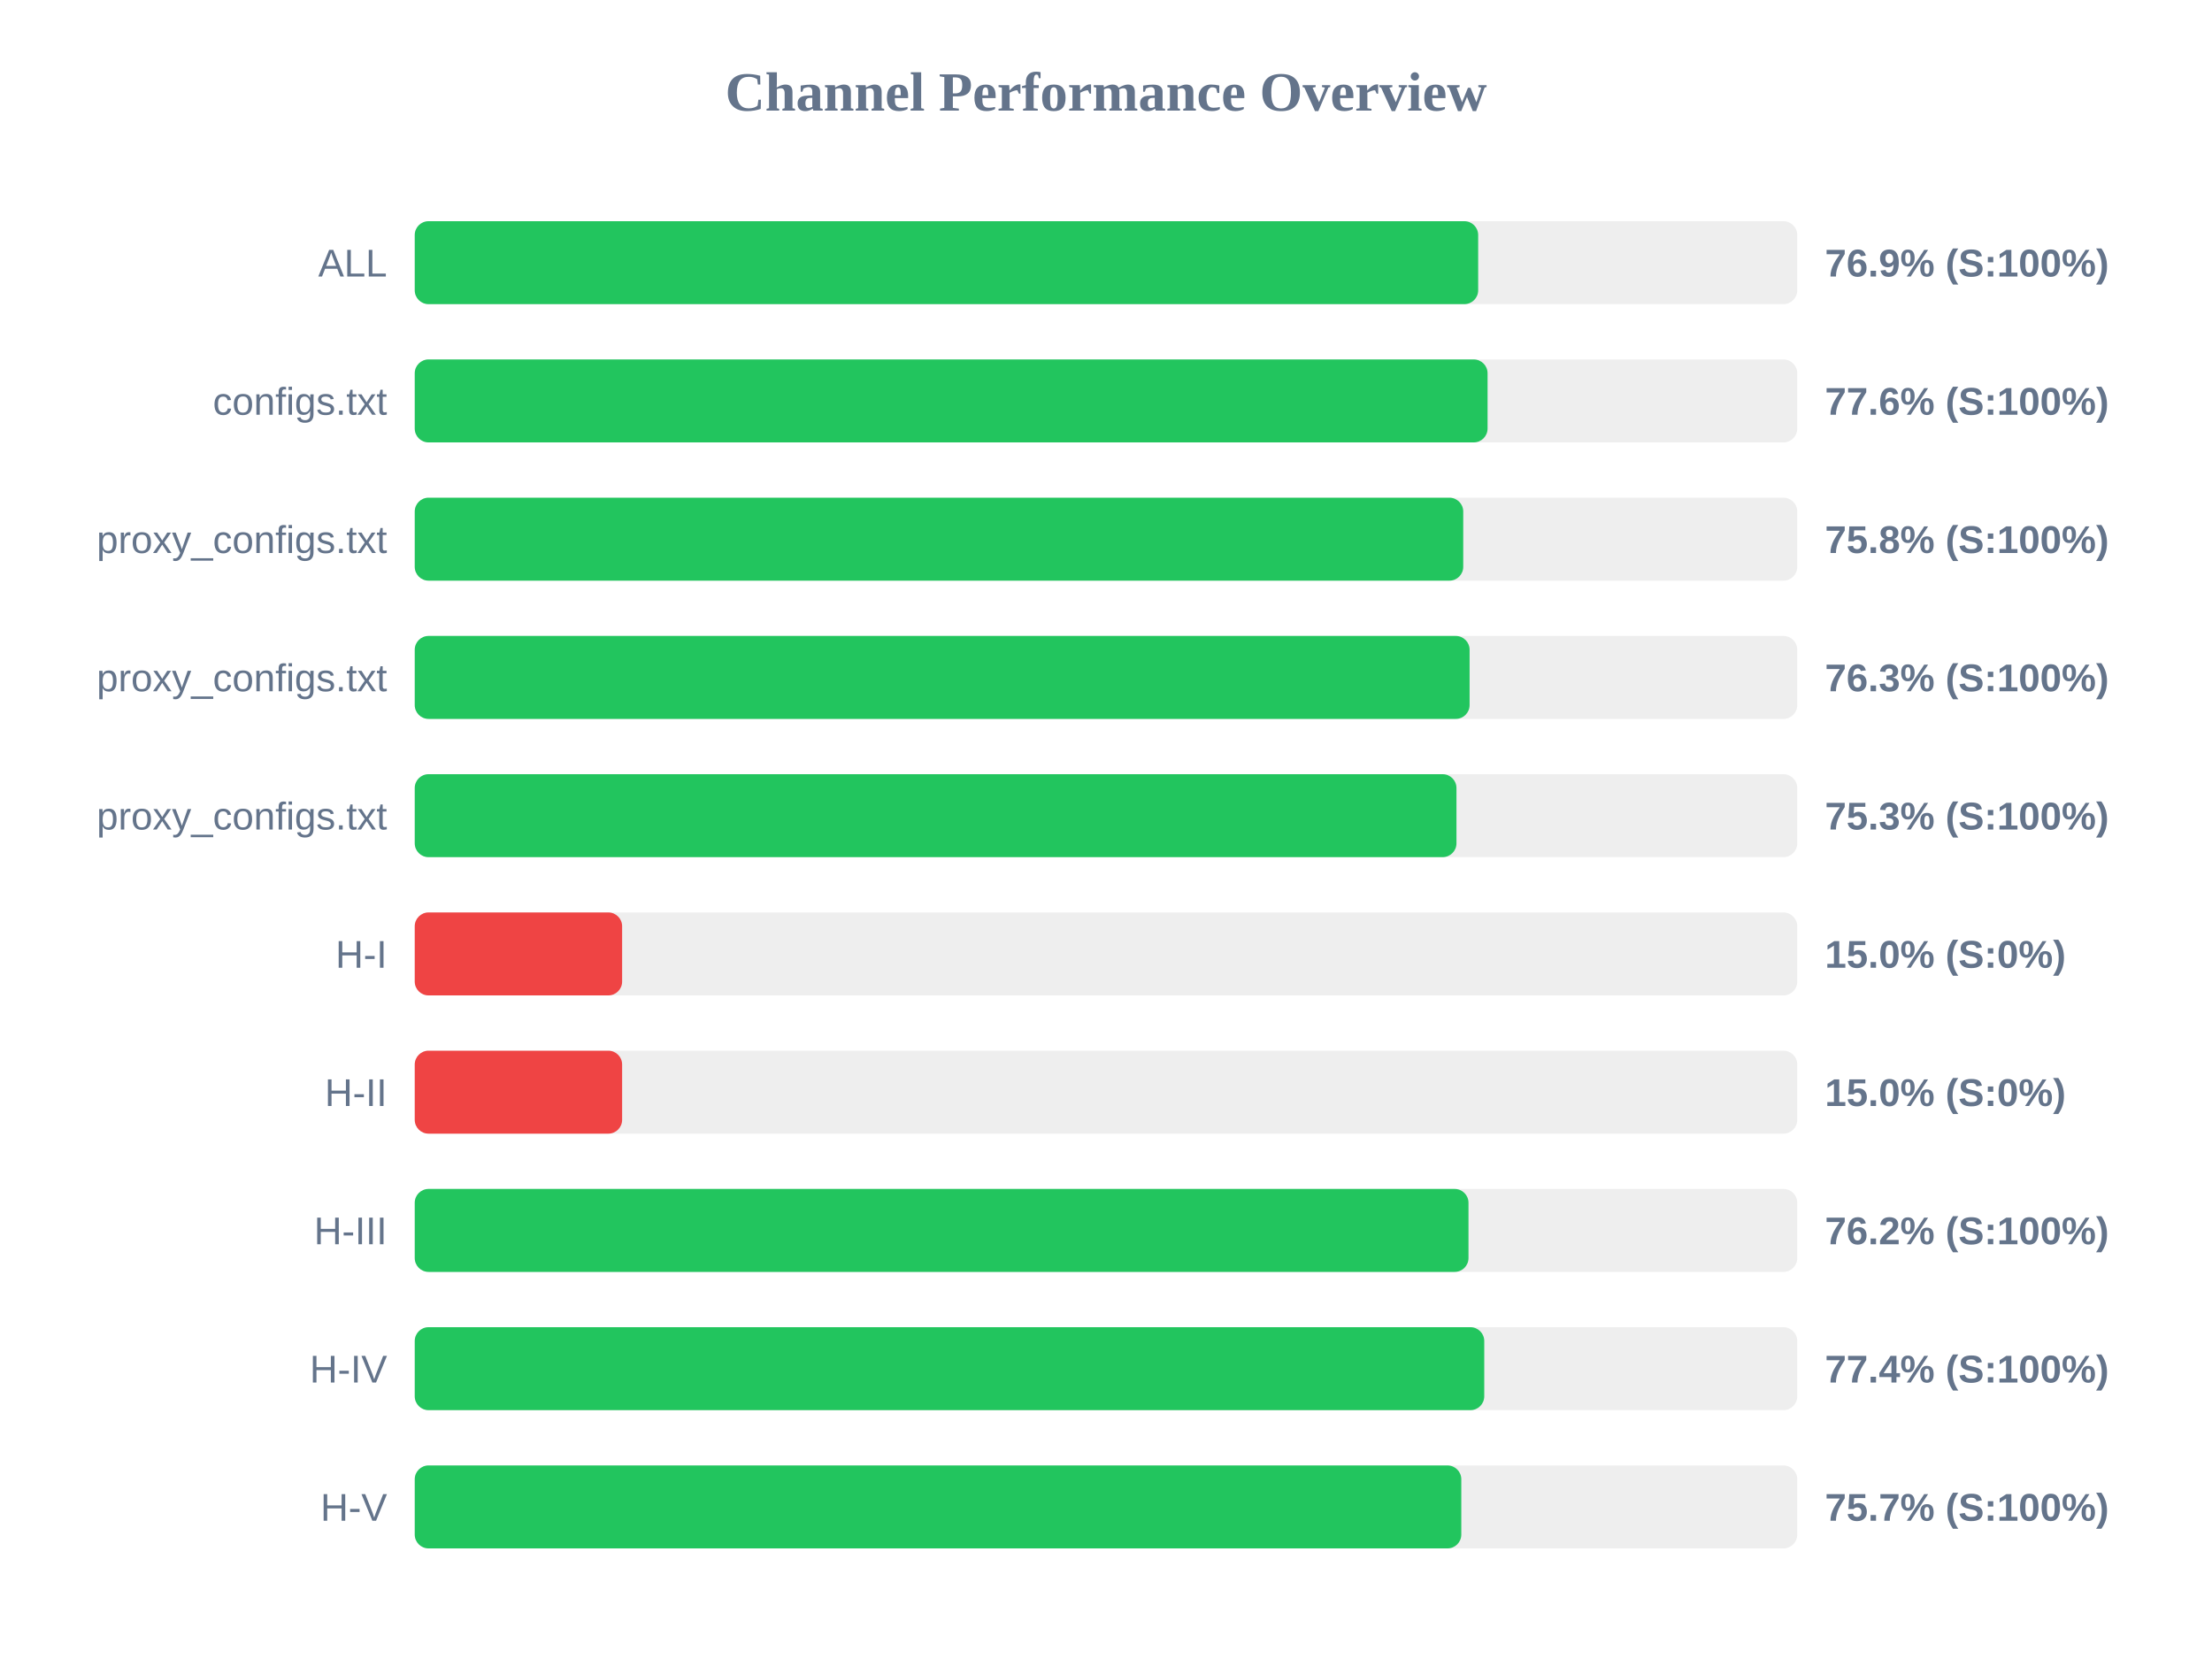
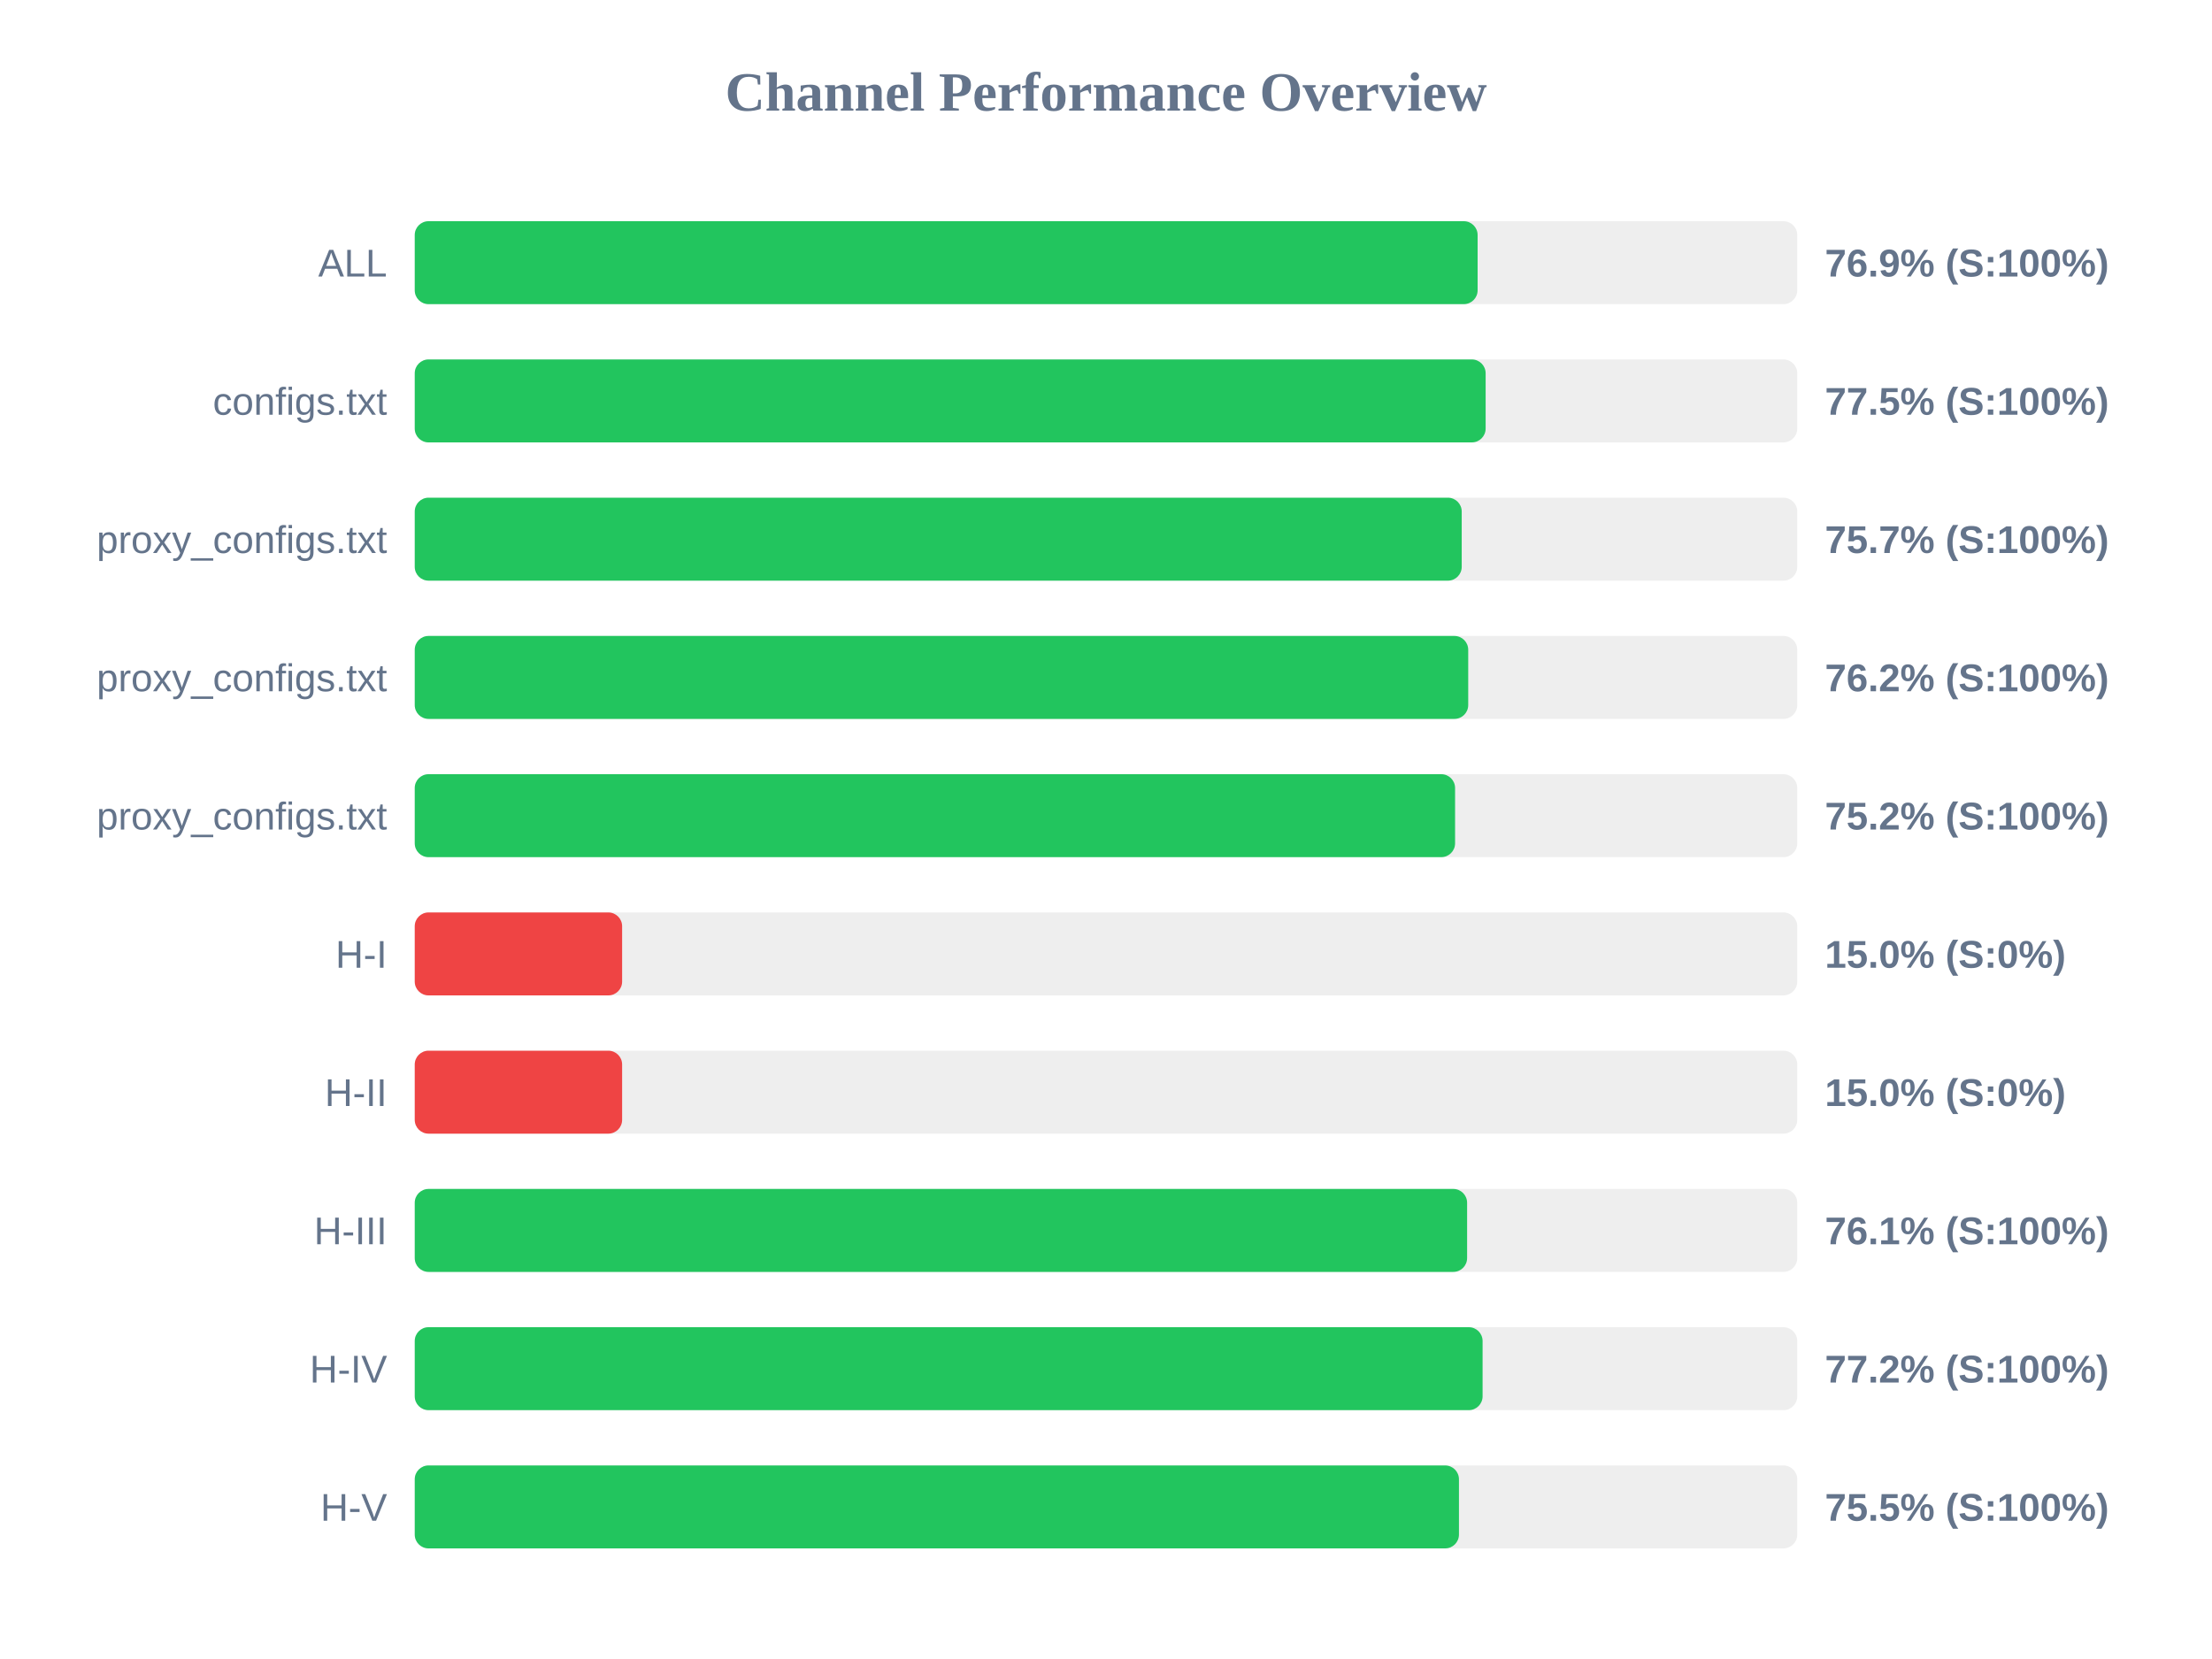
<svg xmlns="http://www.w3.org/2000/svg" width="800" height="600" version="1.1">
  <style>
        .row { font: 14px Arial; fill: #64748b; }
        .score { font: bold 14px Arial; fill: #64748b; }
    </style>
  <text x="400" y="40" text-anchor="middle" font-size="20px" font-weight="bold" fill="#64748b">Channel Performance Overview</text>
  <rect x="150" y="80" width="500" height="30" fill="#eee" rx="5" />
-   <rect x="150" y="80" width="384.6" height="30" fill="#22c55e" rx="5" />
+   <rect x="150" y="80" width="384.4" height="30" fill="#22c55e" rx="5" />
  <text x="140" y="100" text-anchor="end" class="row">ALL</text>
  <text x="660" y="100" text-anchor="start" class="score">76.9% (S:100%)</text>
  <rect x="150" y="130" width="500" height="30" fill="#eee" rx="5" />
-   <rect x="150" y="130" width="388.0" height="30" fill="#22c55e" rx="5" />
+   <rect x="150" y="130" width="387.3" height="30" fill="#22c55e" rx="5" />
  <text x="140" y="150" text-anchor="end" class="row">configs.txt</text>
-   <text x="660" y="150" text-anchor="start" class="score">77.6% (S:100%)</text>
+   <text x="660" y="150" text-anchor="start" class="score">77.5% (S:100%)</text>
  <rect x="150" y="180" width="500" height="30" fill="#eee" rx="5" />
-   <rect x="150" y="180" width="379.2" height="30" fill="#22c55e" rx="5" />
+   <rect x="150" y="180" width="378.65" height="30" fill="#22c55e" rx="5" />
  <text x="140" y="200" text-anchor="end" class="row">proxy_configs.txt</text>
-   <text x="660" y="200" text-anchor="start" class="score">75.8% (S:100%)</text>
+   <text x="660" y="200" text-anchor="start" class="score">75.7% (S:100%)</text>
  <rect x="150" y="230" width="500" height="30" fill="#eee" rx="5" />
-   <rect x="150" y="230" width="381.5" height="30" fill="#22c55e" rx="5" />
+   <rect x="150" y="230" width="381.0" height="30" fill="#22c55e" rx="5" />
  <text x="140" y="250" text-anchor="end" class="row">proxy_configs.txt</text>
-   <text x="660" y="250" text-anchor="start" class="score">76.3% (S:100%)</text>
+   <text x="660" y="250" text-anchor="start" class="score">76.2% (S:100%)</text>
  <rect x="150" y="280" width="500" height="30" fill="#eee" rx="5" />
-   <rect x="150" y="280" width="376.75" height="30" fill="#22c55e" rx="5" />
+   <rect x="150" y="280" width="376.25" height="30" fill="#22c55e" rx="5" />
  <text x="140" y="300" text-anchor="end" class="row">proxy_configs.txt</text>
-   <text x="660" y="300" text-anchor="start" class="score">75.3% (S:100%)</text>
+   <text x="660" y="300" text-anchor="start" class="score">75.2% (S:100%)</text>
  <rect x="150" y="330" width="500" height="30" fill="#eee" rx="5" />
  <rect x="150" y="330" width="75.0" height="30" fill="#ef4444" rx="5" />
  <text x="140" y="350" text-anchor="end" class="row">H-I</text>
  <text x="660" y="350" text-anchor="start" class="score">15.0% (S:0%)</text>
  <rect x="150" y="380" width="500" height="30" fill="#eee" rx="5" />
  <rect x="150" y="380" width="75.0" height="30" fill="#ef4444" rx="5" />
  <text x="140" y="400" text-anchor="end" class="row">H-II</text>
  <text x="660" y="400" text-anchor="start" class="score">15.0% (S:0%)</text>
  <rect x="150" y="430" width="500" height="30" fill="#eee" rx="5" />
-   <rect x="150" y="430" width="381.1" height="30" fill="#22c55e" rx="5" />
+   <rect x="150" y="430" width="380.6" height="30" fill="#22c55e" rx="5" />
  <text x="140" y="450" text-anchor="end" class="row">H-III</text>
-   <text x="660" y="450" text-anchor="start" class="score">76.2% (S:100%)</text>
+   <text x="660" y="450" text-anchor="start" class="score">76.1% (S:100%)</text>
  <rect x="150" y="480" width="500" height="30" fill="#eee" rx="5" />
-   <rect x="150" y="480" width="386.8" height="30" fill="#22c55e" rx="5" />
+   <rect x="150" y="480" width="386.2" height="30" fill="#22c55e" rx="5" />
  <text x="140" y="500" text-anchor="end" class="row">H-IV</text>
-   <text x="660" y="500" text-anchor="start" class="score">77.4% (S:100%)</text>
+   <text x="660" y="500" text-anchor="start" class="score">77.2% (S:100%)</text>
  <rect x="150" y="530" width="500" height="30" fill="#eee" rx="5" />
-   <rect x="150" y="530" width="378.5" height="30" fill="#22c55e" rx="5" />
+   <rect x="150" y="530" width="377.65" height="30" fill="#22c55e" rx="5" />
  <text x="140" y="550" text-anchor="end" class="row">H-V</text>
-   <text x="660" y="550" text-anchor="start" class="score">75.7% (S:100%)</text>
+   <text x="660" y="550" text-anchor="start" class="score">75.5% (S:100%)</text>
</svg>
